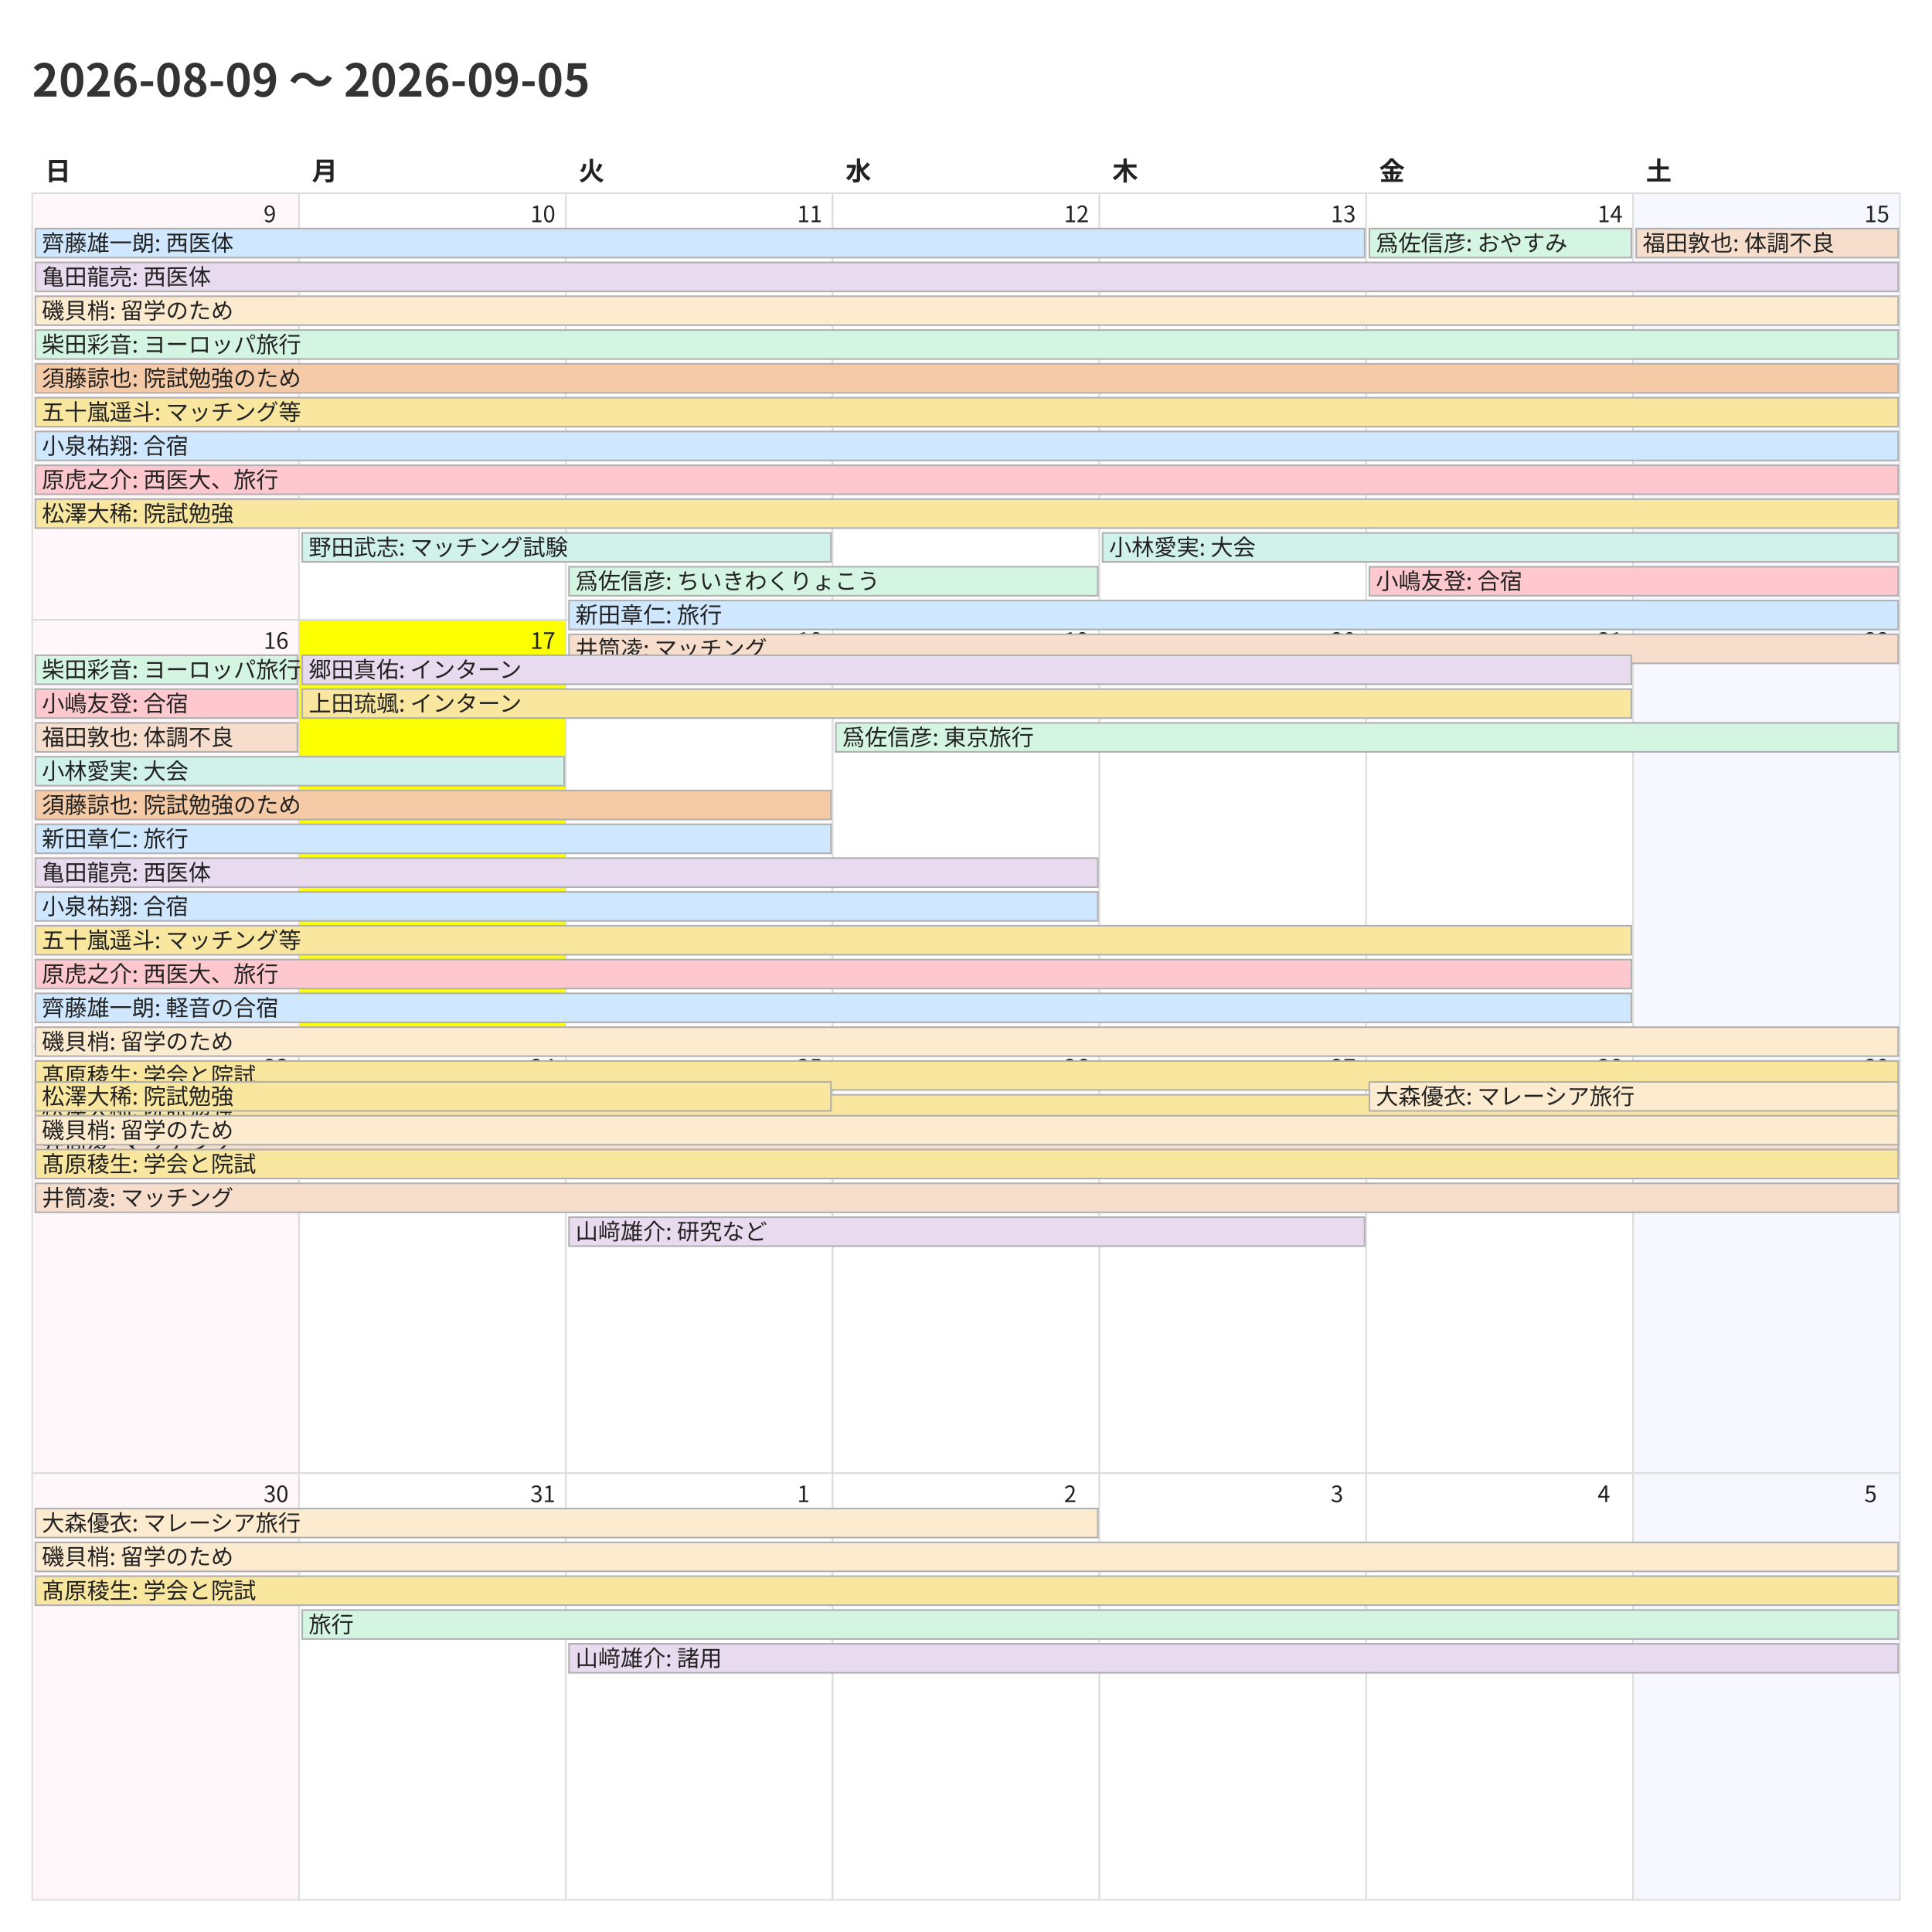
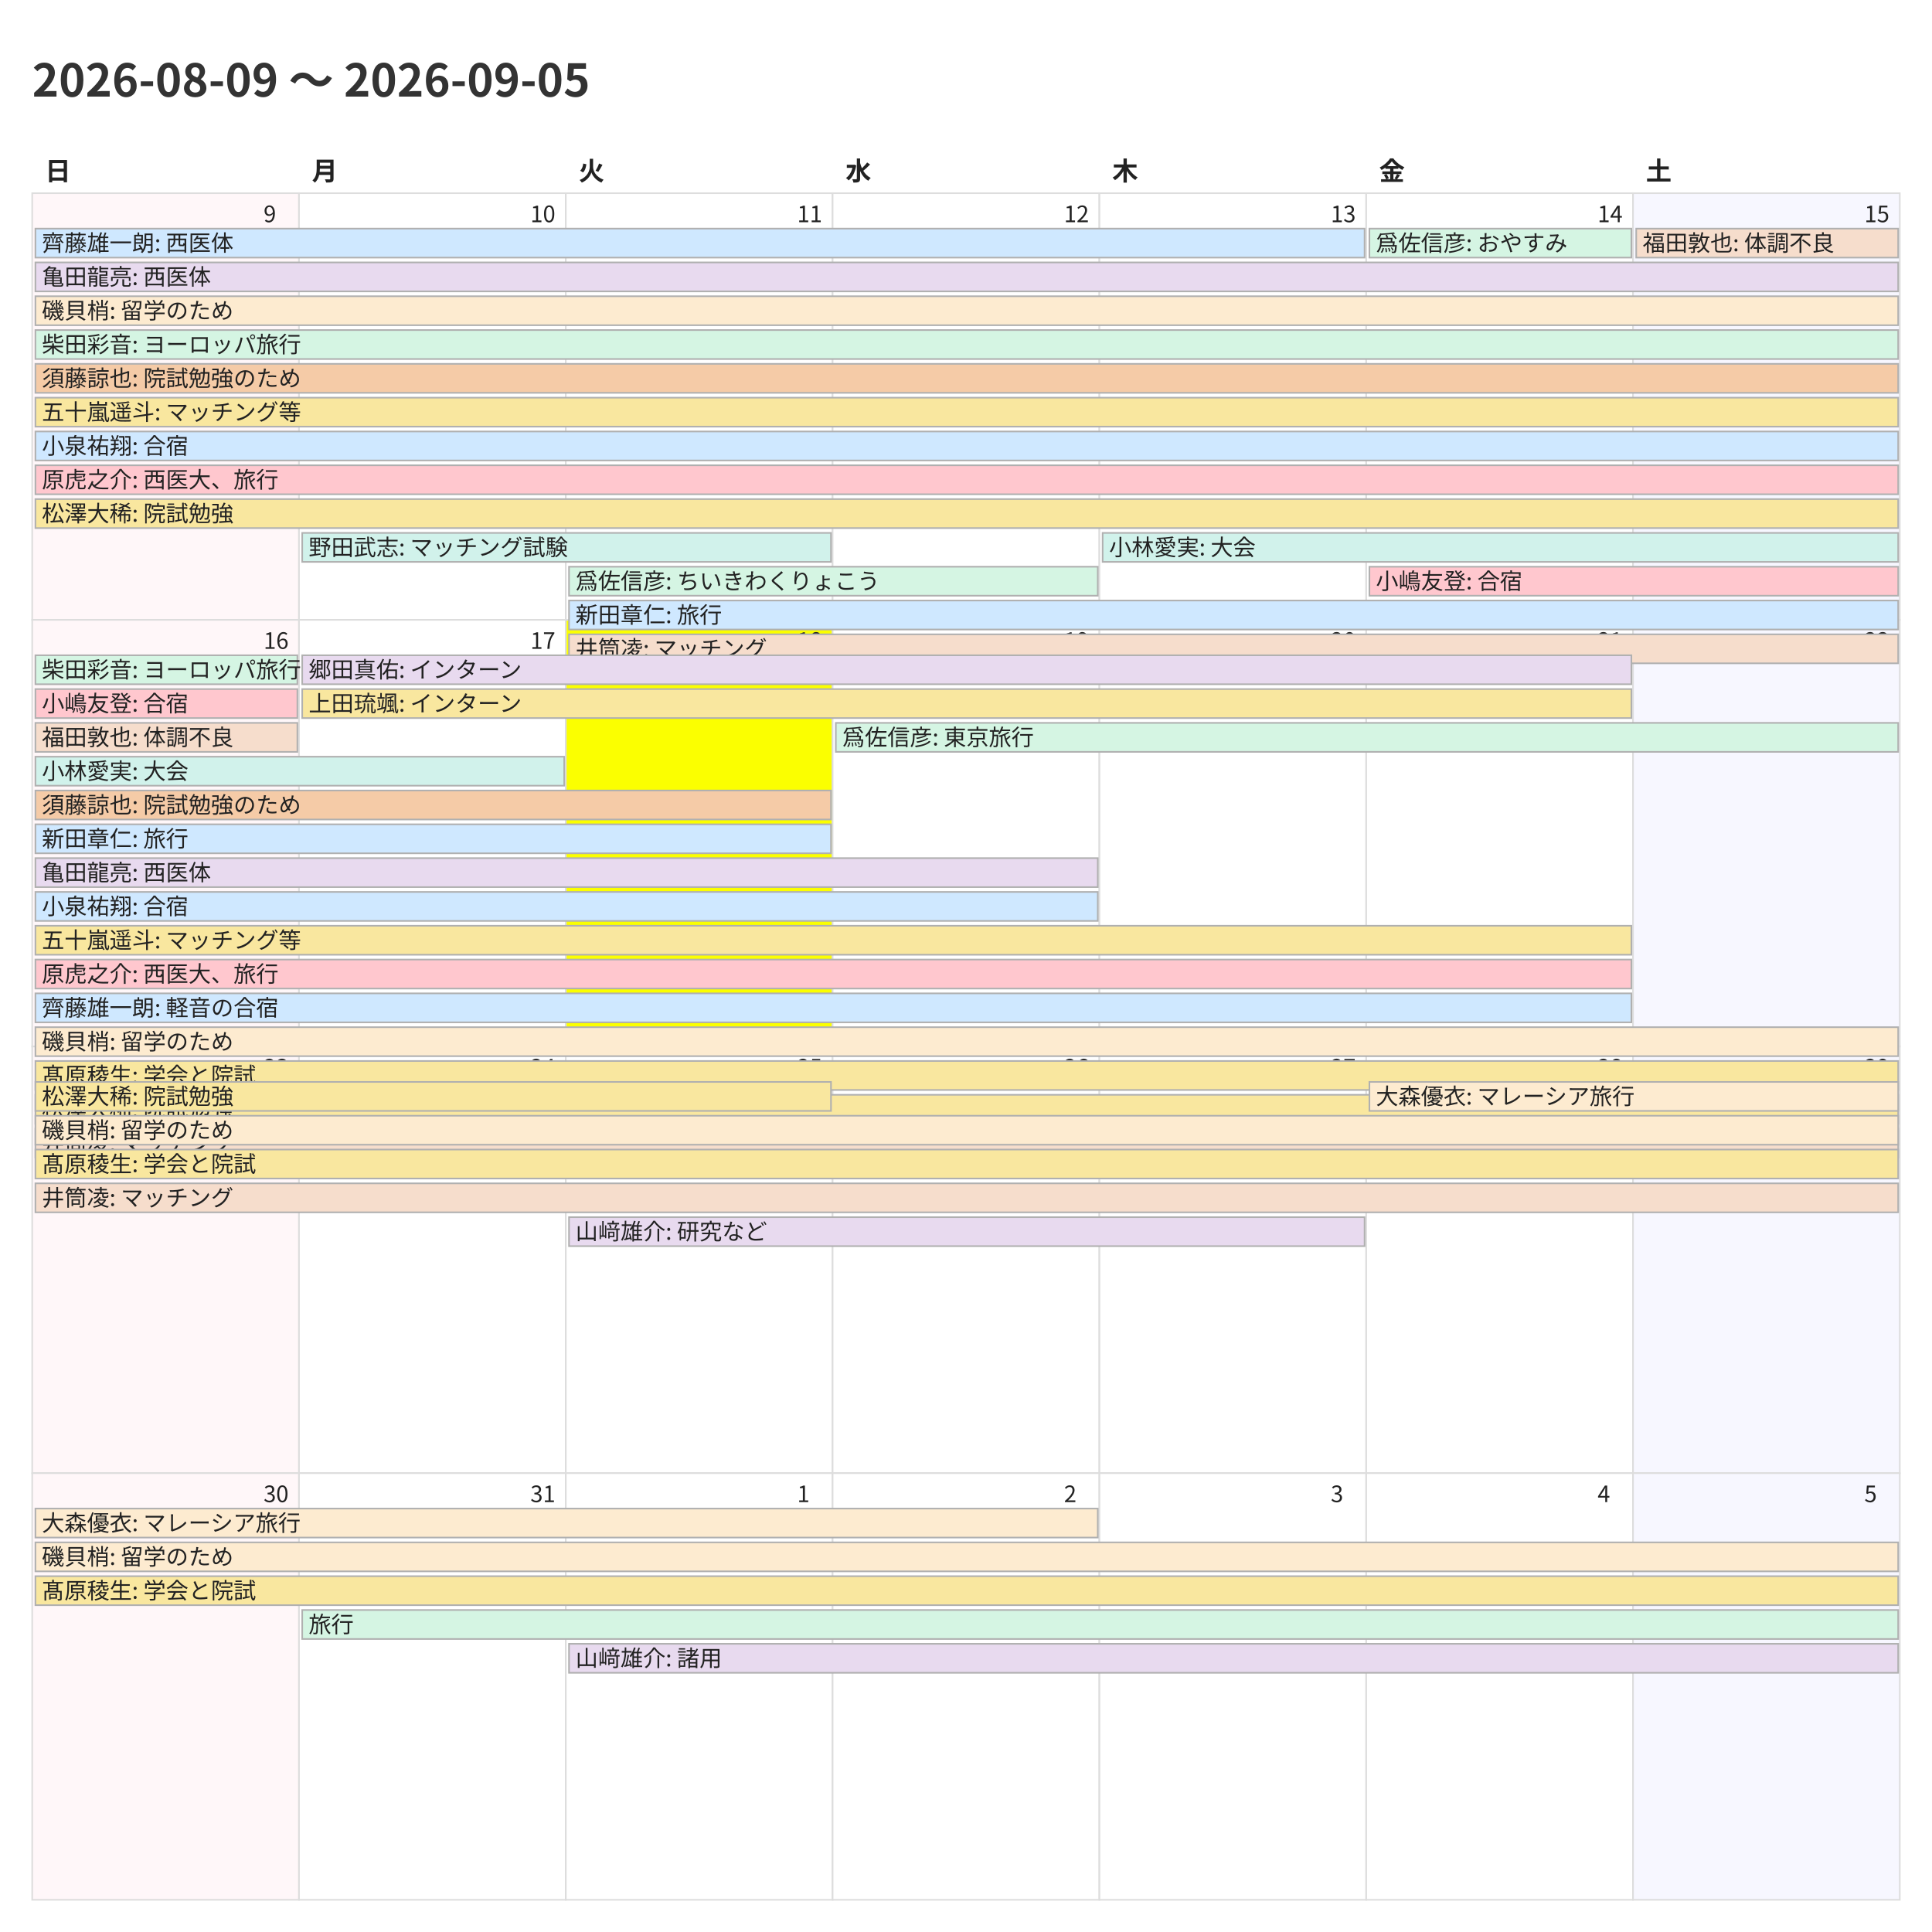
<svg xmlns="http://www.w3.org/2000/svg" width="1200" height="1200">
  <style>
    @charset "UTF-8";
    .title {
      font-family: "Noto Sans CJK JP","Noto Sans JP","IPAexGothic",
                   "Yu Gothic","Hiragino Kaku Gothic ProN",sans-serif;
      font-size: 28px; font-weight: 700; fill: #333;
    }
    .weekday, .day-number, .event {
      font-family: "Noto Sans CJK JP","Noto Sans JP","IPAexGothic",
                   "Yu Gothic","Hiragino Kaku Gothic ProN",sans-serif;
      fill: #222;
    }
    .weekday { font-size: 16px; font-weight: 600; }
    .day-number { font-size: 14px; }
    .event { font-size: 14px; }
    .cell { fill: #fff; stroke: #ddd; }
  </style>
  <rect x="0" y="0" width="1200" height="1200" fill="#fff" />
  <text class="title" x="20" y="60">2026-08-09 〜 2026-09-05</text>
  <text class="weekday" x="28.0" y="112">日</text>
  <text class="weekday" x="193.714" y="112">月</text>
  <text class="weekday" x="359.429" y="112">火</text>
  <text class="weekday" x="525.143" y="112">水</text>
  <text class="weekday" x="690.857" y="112">木</text>
  <text class="weekday" x="856.571" y="112">金</text>
  <text class="weekday" x="1022.286" y="112">土</text>
  <rect x="20.0" y="120.0" width="165.714" height="265.0" fill="#fff7f9" stroke="#ddd" />
  <text class="day-number" x="163.714" y="138.0">9</text>
  <rect x="185.714" y="120.0" width="165.714" height="265.0" fill="#ffffff" stroke="#ddd" />
  <text class="day-number" x="329.429" y="138.0">10</text>
  <rect x="351.429" y="120.0" width="165.714" height="265.0" fill="#ffffff" stroke="#ddd" />
  <text class="day-number" x="495.143" y="138.0">11</text>
  <rect x="517.143" y="120.0" width="165.714" height="265.0" fill="#ffffff" stroke="#ddd" />
  <text class="day-number" x="660.857" y="138.0">12</text>
  <rect x="682.857" y="120.0" width="165.714" height="265.0" fill="#ffffff" stroke="#ddd" />
  <text class="day-number" x="826.571" y="138.0">13</text>
  <rect x="848.571" y="120.0" width="165.714" height="265.0" fill="#ffffff" stroke="#ddd" />
  <text class="day-number" x="992.286" y="138.0">14</text>
  <rect x="1014.286" y="120.0" width="165.714" height="265.0" fill="#f7f7ff" stroke="#ddd" />
  <text class="day-number" x="1158.0" y="138.0">15</text>
  <rect x="20.0" y="385.0" width="165.714" height="265.0" fill="#fff7f9" stroke="#ddd" />
  <text class="day-number" x="163.714" y="403.0">16</text>
-   <rect x="185.714" y="385.0" width="165.714" height="265.0" fill="#fbff00" stroke="#ddd" />
+   <rect x="185.714" y="385.0" width="165.714" height="265.0" fill="#ffffff" stroke="#ddd" />
  <text class="day-number" x="329.429" y="403.0">17</text>
-   <rect x="351.429" y="385.0" width="165.714" height="265.0" fill="#ffffff" stroke="#ddd" />
+   <rect x="351.429" y="385.0" width="165.714" height="265.0" fill="#fbff00" stroke="#ddd" />
  <text class="day-number" x="495.143" y="403.0">18</text>
  <rect x="517.143" y="385.0" width="165.714" height="265.0" fill="#ffffff" stroke="#ddd" />
  <text class="day-number" x="660.857" y="403.0">19</text>
  <rect x="682.857" y="385.0" width="165.714" height="265.0" fill="#ffffff" stroke="#ddd" />
  <text class="day-number" x="826.571" y="403.0">20</text>
  <rect x="848.571" y="385.0" width="165.714" height="265.0" fill="#ffffff" stroke="#ddd" />
  <text class="day-number" x="992.286" y="403.0">21</text>
  <rect x="1014.286" y="385.0" width="165.714" height="265.0" fill="#f7f7ff" stroke="#ddd" />
  <text class="day-number" x="1158.0" y="403.0">22</text>
  <rect x="20.0" y="650.0" width="165.714" height="265.0" fill="#fff7f9" stroke="#ddd" />
  <text class="day-number" x="163.714" y="668.0">23</text>
  <rect x="185.714" y="650.0" width="165.714" height="265.0" fill="#ffffff" stroke="#ddd" />
  <text class="day-number" x="329.429" y="668.0">24</text>
  <rect x="351.429" y="650.0" width="165.714" height="265.0" fill="#ffffff" stroke="#ddd" />
  <text class="day-number" x="495.143" y="668.0">25</text>
  <rect x="517.143" y="650.0" width="165.714" height="265.0" fill="#ffffff" stroke="#ddd" />
  <text class="day-number" x="660.857" y="668.0">26</text>
  <rect x="682.857" y="650.0" width="165.714" height="265.0" fill="#ffffff" stroke="#ddd" />
  <text class="day-number" x="826.571" y="668.0">27</text>
  <rect x="848.571" y="650.0" width="165.714" height="265.0" fill="#ffffff" stroke="#ddd" />
  <text class="day-number" x="992.286" y="668.0">28</text>
  <rect x="1014.286" y="650.0" width="165.714" height="265.0" fill="#f7f7ff" stroke="#ddd" />
  <text class="day-number" x="1158.0" y="668.0">29</text>
  <rect x="20.0" y="915.0" width="165.714" height="265.0" fill="#fff7f9" stroke="#ddd" />
  <text class="day-number" x="163.714" y="933.0">30</text>
  <rect x="185.714" y="915.0" width="165.714" height="265.0" fill="#ffffff" stroke="#ddd" />
  <text class="day-number" x="329.429" y="933.0">31</text>
  <rect x="351.429" y="915.0" width="165.714" height="265.0" fill="#ffffff" stroke="#ddd" />
  <text class="day-number" x="495.143" y="933.0">1</text>
  <rect x="517.143" y="915.0" width="165.714" height="265.0" fill="#ffffff" stroke="#ddd" />
  <text class="day-number" x="660.857" y="933.0">2</text>
  <rect x="682.857" y="915.0" width="165.714" height="265.0" fill="#ffffff" stroke="#ddd" />
  <text class="day-number" x="826.571" y="933.0">3</text>
  <rect x="848.571" y="915.0" width="165.714" height="265.0" fill="#ffffff" stroke="#ddd" />
  <text class="day-number" x="992.286" y="933.0">4</text>
  <rect x="1014.286" y="915.0" width="165.714" height="265.0" fill="#f7f7ff" stroke="#ddd" />
  <text class="day-number" x="1158.0" y="933.0">5</text>
  <rect x="22.0" y="142.0" width="825.571" height="18" fill="#cfe8ff" stroke="#b0b0b0" />
  <text class="event" x="26.0" y="156.0">齊藤雄一朗: 西医体</text>
  <rect x="22.0" y="163.0" width="1157.0" height="18" fill="#e8daef" stroke="#b0b0b0" />
  <text class="event" x="26.0" y="177.0">亀田龍亮: 西医体</text>
  <rect x="22.0" y="184.0" width="1157.0" height="18" fill="#fdebd0" stroke="#b0b0b0" />
  <text class="event" x="26.0" y="198.0">磯貝梢: 留学のため</text>
  <rect x="22.0" y="205.0" width="1157.0" height="18" fill="#d5f5e3" stroke="#b0b0b0" />
  <text class="event" x="26.0" y="219.0">柴田彩音: ヨーロッパ旅行</text>
  <rect x="22.0" y="226.0" width="1157.0" height="18" fill="#f5cba7" stroke="#b0b0b0" />
  <text class="event" x="26.0" y="240.0">須藤諒也: 院試勉強のため</text>
  <rect x="22.0" y="247.0" width="1157.0" height="18" fill="#f9e79f" stroke="#b0b0b0" />
  <text class="event" x="26.0" y="261.0">五十嵐遥斗: マッチング等</text>
  <rect x="22.0" y="268.0" width="1157.0" height="18" fill="#cfe8ff" stroke="#b0b0b0" />
  <text class="event" x="26.0" y="282.0">小泉祐翔: 合宿</text>
  <rect x="22.0" y="289.0" width="1157.0" height="18" fill="#ffc7ce" stroke="#b0b0b0" />
  <text class="event" x="26.0" y="303.0">原虎之介: 西医大、旅行</text>
  <rect x="22.0" y="310.0" width="1157.0" height="18" fill="#f9e79f" stroke="#b0b0b0" />
  <text class="event" x="26.0" y="324.0">松澤大稀: 院試勉強</text>
  <rect x="187.714" y="331.0" width="328.429" height="18" fill="#d1f2eb" stroke="#b0b0b0" />
  <text class="event" x="191.714" y="345.0">野田武志: マッチング試験</text>
  <rect x="353.429" y="352.0" width="328.429" height="18" fill="#d5f5e3" stroke="#b0b0b0" />
  <text class="event" x="357.429" y="366.0">爲佐信彦: ちいきわくりょこう</text>
  <rect x="353.429" y="373.0" width="825.571" height="18" fill="#cfe8ff" stroke="#b0b0b0" />
  <text class="event" x="357.429" y="387.0">新田章仁: 旅行</text>
  <rect x="353.429" y="394.0" width="825.571" height="18" fill="#f6ddcc" stroke="#b0b0b0" />
  <text class="event" x="357.429" y="408.0">井筒凌: マッチング</text>
  <rect x="684.857" y="331.0" width="494.143" height="18" fill="#d1f2eb" stroke="#b0b0b0" />
  <text class="event" x="688.857" y="345.0">小林愛実: 大会</text>
  <rect x="850.571" y="142.0" width="162.714" height="18" fill="#d5f5e3" stroke="#b0b0b0" />
  <text class="event" x="854.571" y="156.0">爲佐信彦: おやすみ</text>
  <rect x="850.571" y="352.0" width="328.429" height="18" fill="#ffc7ce" stroke="#b0b0b0" />
  <text class="event" x="854.571" y="366.0">小嶋友登: 合宿</text>
  <rect x="1016.286" y="142.0" width="162.714" height="18" fill="#f6ddcc" stroke="#b0b0b0" />
  <text class="event" x="1020.286" y="156.0">福田敦也: 体調不良</text>
  <rect x="22.0" y="407.0" width="162.714" height="18" fill="#d5f5e3" stroke="#b0b0b0" />
  <text class="event" x="26.0" y="421.0">柴田彩音: ヨーロッパ旅行</text>
  <rect x="22.0" y="428.0" width="162.714" height="18" fill="#ffc7ce" stroke="#b0b0b0" />
  <text class="event" x="26.0" y="442.0">小嶋友登: 合宿</text>
  <rect x="22.0" y="449.0" width="162.714" height="18" fill="#f6ddcc" stroke="#b0b0b0" />
  <text class="event" x="26.0" y="463.0">福田敦也: 体調不良</text>
  <rect x="22.0" y="470.0" width="328.429" height="18" fill="#d1f2eb" stroke="#b0b0b0" />
  <text class="event" x="26.0" y="484.0">小林愛実: 大会</text>
  <rect x="22.0" y="491.0" width="494.143" height="18" fill="#f5cba7" stroke="#b0b0b0" />
  <text class="event" x="26.0" y="505.0">須藤諒也: 院試勉強のため</text>
  <rect x="22.0" y="512.0" width="494.143" height="18" fill="#cfe8ff" stroke="#b0b0b0" />
  <text class="event" x="26.0" y="526.0">新田章仁: 旅行</text>
  <rect x="22.0" y="533.0" width="659.857" height="18" fill="#e8daef" stroke="#b0b0b0" />
  <text class="event" x="26.0" y="547.0">亀田龍亮: 西医体</text>
  <rect x="22.0" y="554.0" width="659.857" height="18" fill="#cfe8ff" stroke="#b0b0b0" />
  <text class="event" x="26.0" y="568.0">小泉祐翔: 合宿</text>
  <rect x="22.0" y="575.0" width="991.286" height="18" fill="#f9e79f" stroke="#b0b0b0" />
  <text class="event" x="26.0" y="589.0">五十嵐遥斗: マッチング等</text>
  <rect x="22.0" y="596.0" width="991.286" height="18" fill="#ffc7ce" stroke="#b0b0b0" />
  <text class="event" x="26.0" y="610.0">原虎之介: 西医大、旅行</text>
  <rect x="22.0" y="617.0" width="991.286" height="18" fill="#cfe8ff" stroke="#b0b0b0" />
  <text class="event" x="26.0" y="631.0">齊藤雄一朗: 軽音の合宿</text>
  <rect x="22.0" y="638.0" width="1157.0" height="18" fill="#fdebd0" stroke="#b0b0b0" />
  <text class="event" x="26.0" y="652.0">磯貝梢: 留学のため</text>
  <rect x="22.0" y="659.0" width="1157.0" height="18" fill="#f9e79f" stroke="#b0b0b0" />
  <text class="event" x="26.0" y="673.0">髙原稜生: 学会と院試</text>
  <rect x="22.0" y="680.0" width="1157.0" height="18" fill="#f9e79f" stroke="#b0b0b0" />
  <text class="event" x="26.0" y="694.0">松澤大稀: 院試勉強</text>
  <rect x="22.0" y="701.0" width="1157.0" height="18" fill="#f6ddcc" stroke="#b0b0b0" />
  <text class="event" x="26.0" y="715.0">井筒凌: マッチング</text>
  <rect x="187.714" y="407.0" width="825.571" height="18" fill="#e8daef" stroke="#b0b0b0" />
  <text class="event" x="191.714" y="421.0">郷田真佑: インターン</text>
  <rect x="187.714" y="428.0" width="825.571" height="18" fill="#f9e79f" stroke="#b0b0b0" />
  <text class="event" x="191.714" y="442.0">上田琉颯: インターン</text>
  <rect x="519.143" y="449.0" width="659.857" height="18" fill="#d5f5e3" stroke="#b0b0b0" />
  <text class="event" x="523.143" y="463.0">爲佐信彦: 東京旅行</text>
  <rect x="22.0" y="672.0" width="494.143" height="18" fill="#f9e79f" stroke="#b0b0b0" />
  <text class="event" x="26.0" y="686.0">松澤大稀: 院試勉強</text>
  <rect x="22.0" y="693.0" width="1157.0" height="18" fill="#fdebd0" stroke="#b0b0b0" />
  <text class="event" x="26.0" y="707.0">磯貝梢: 留学のため</text>
  <rect x="22.0" y="714.0" width="1157.0" height="18" fill="#f9e79f" stroke="#b0b0b0" />
  <text class="event" x="26.0" y="728.0">髙原稜生: 学会と院試</text>
  <rect x="22.0" y="735.0" width="1157.0" height="18" fill="#f6ddcc" stroke="#b0b0b0" />
  <text class="event" x="26.0" y="749.0">井筒凌: マッチング</text>
  <rect x="353.429" y="756.0" width="494.143" height="18" fill="#e8daef" stroke="#b0b0b0" />
  <text class="event" x="357.429" y="770.0">山﨑雄介: 研究など</text>
  <rect x="850.571" y="672.0" width="328.429" height="18" fill="#fdebd0" stroke="#b0b0b0" />
  <text class="event" x="854.571" y="686.0">大森優衣: マレーシア旅行</text>
  <rect x="22.0" y="937.0" width="659.857" height="18" fill="#fdebd0" stroke="#b0b0b0" />
  <text class="event" x="26.0" y="951.0">大森優衣: マレーシア旅行</text>
  <rect x="22.0" y="958.0" width="1157.0" height="18" fill="#fdebd0" stroke="#b0b0b0" />
  <text class="event" x="26.0" y="972.0">磯貝梢: 留学のため</text>
  <rect x="22.0" y="979.0" width="1157.0" height="18" fill="#f9e79f" stroke="#b0b0b0" />
  <text class="event" x="26.0" y="993.0">髙原稜生: 学会と院試</text>
  <rect x="187.714" y="1000.0" width="991.286" height="18" fill="#d5f5e3" stroke="#b0b0b0" />
  <text class="event" x="191.714" y="1014.0">旅行</text>
  <rect x="353.429" y="1021.0" width="825.571" height="18" fill="#e8daef" stroke="#b0b0b0" />
  <text class="event" x="357.429" y="1035.0">山﨑雄介: 諸用</text>
</svg>
